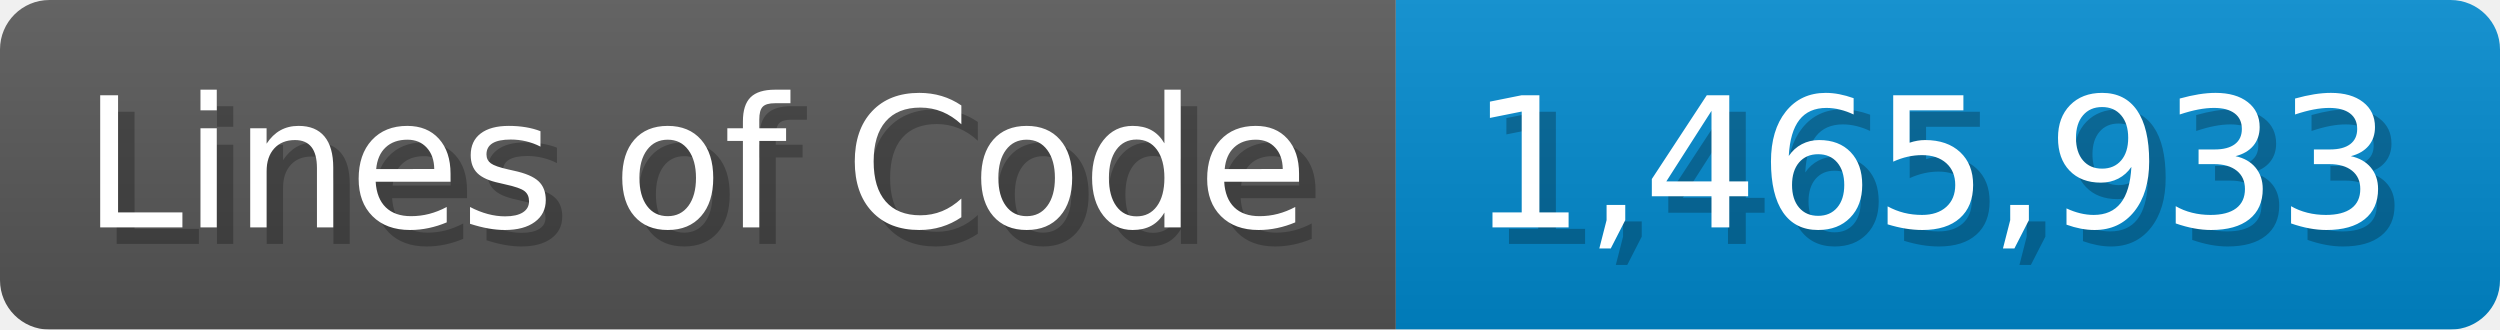
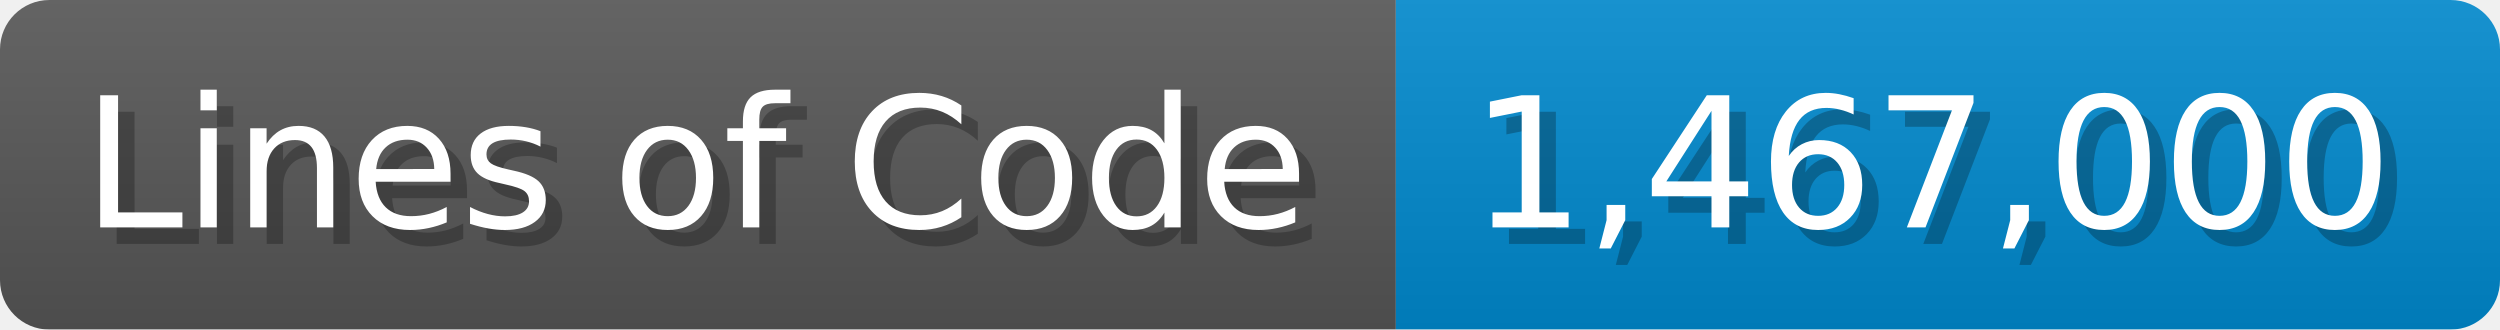
<svg xmlns="http://www.w3.org/2000/svg" width="151.7" height="20" viewBox="0 0 1517 200">
  <linearGradient id="a" x2="0" y2="100%">
    <stop offset="0" stop-opacity=".1" stop-color="#EEE" />
    <stop offset="1" stop-opacity=".1" />
  </linearGradient>
  <mask id="m">
    <rect width="1517" height="200" rx="30" fill="#FFF" />
  </mask>
  <g mask="url(#m)">
    <rect width="847" height="200" fill="#555" />
    <rect width="670" height="200" fill="#08C" x="847" />
    <rect width="1517" height="200" fill="url(#a)" />
  </g>
  <g fill="#fff" text-anchor="start" font-family="Verdana,DejaVu Sans,sans-serif" font-size="110">
    <text x="60" y="148" textLength="747" fill="#000" opacity="0.25">Lines of Code</text>
    <text x="50" y="138" textLength="747">Lines of Code</text>
-     <text x="902" y="148" textLength="570" fill="#000" opacity="0.25">1,465,933</text>
-     <text x="892" y="138" textLength="570">1,465,933</text>
+     <text x="902" y="148" textLength="570" fill="#000" opacity="0.25">1,467,000</text>
+     <text x="892" y="138" textLength="570">1,467,000</text>
  </g>
</svg>
